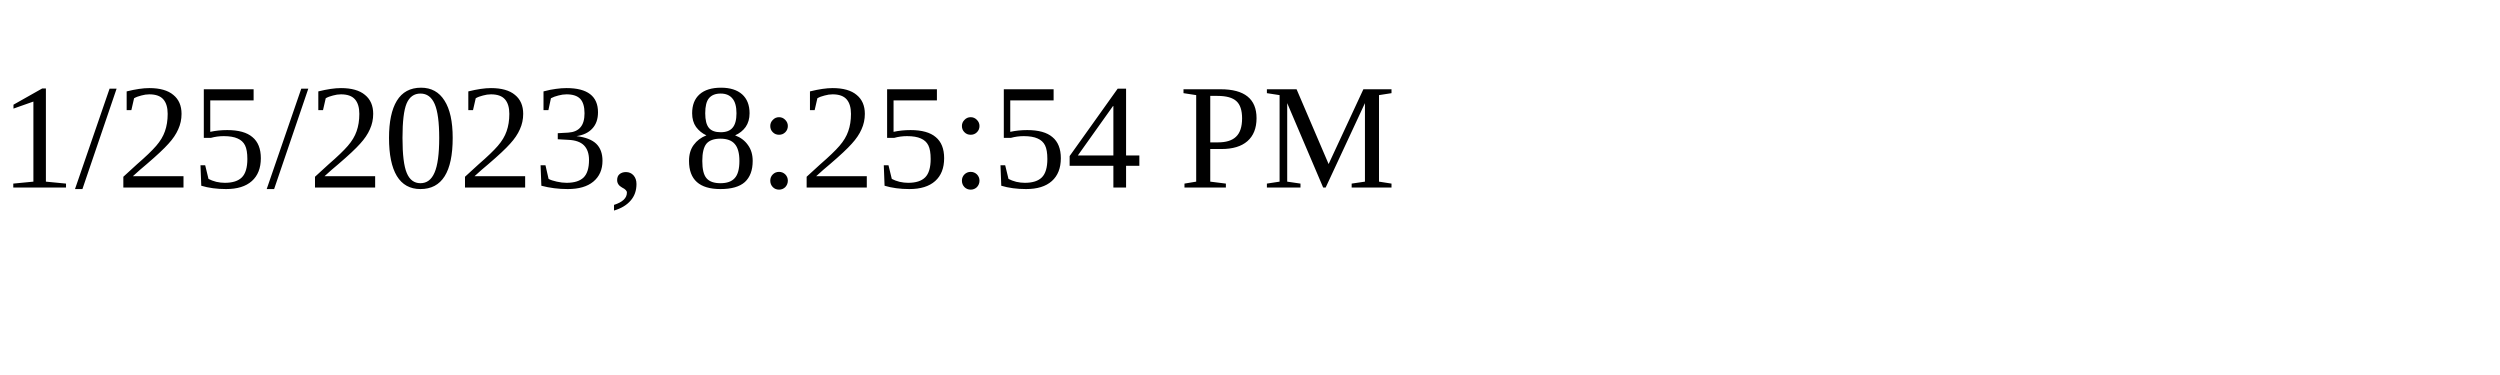
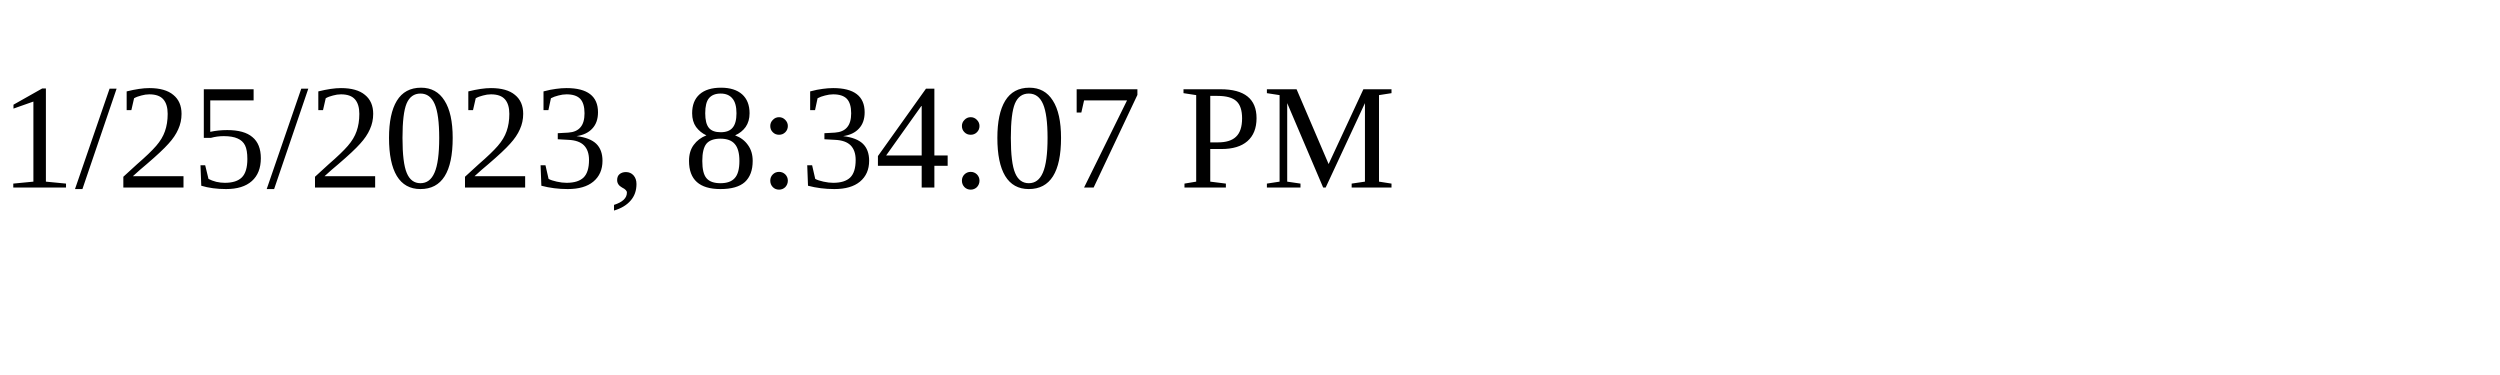
<svg xmlns="http://www.w3.org/2000/svg" height="30" width="200">
-   <text x="0" y="15">1/25/2023, 8:25:54 PM</text>
+   <text x="0" y="15">1/25/2023, 8:34:07 PM</text>
</svg>
